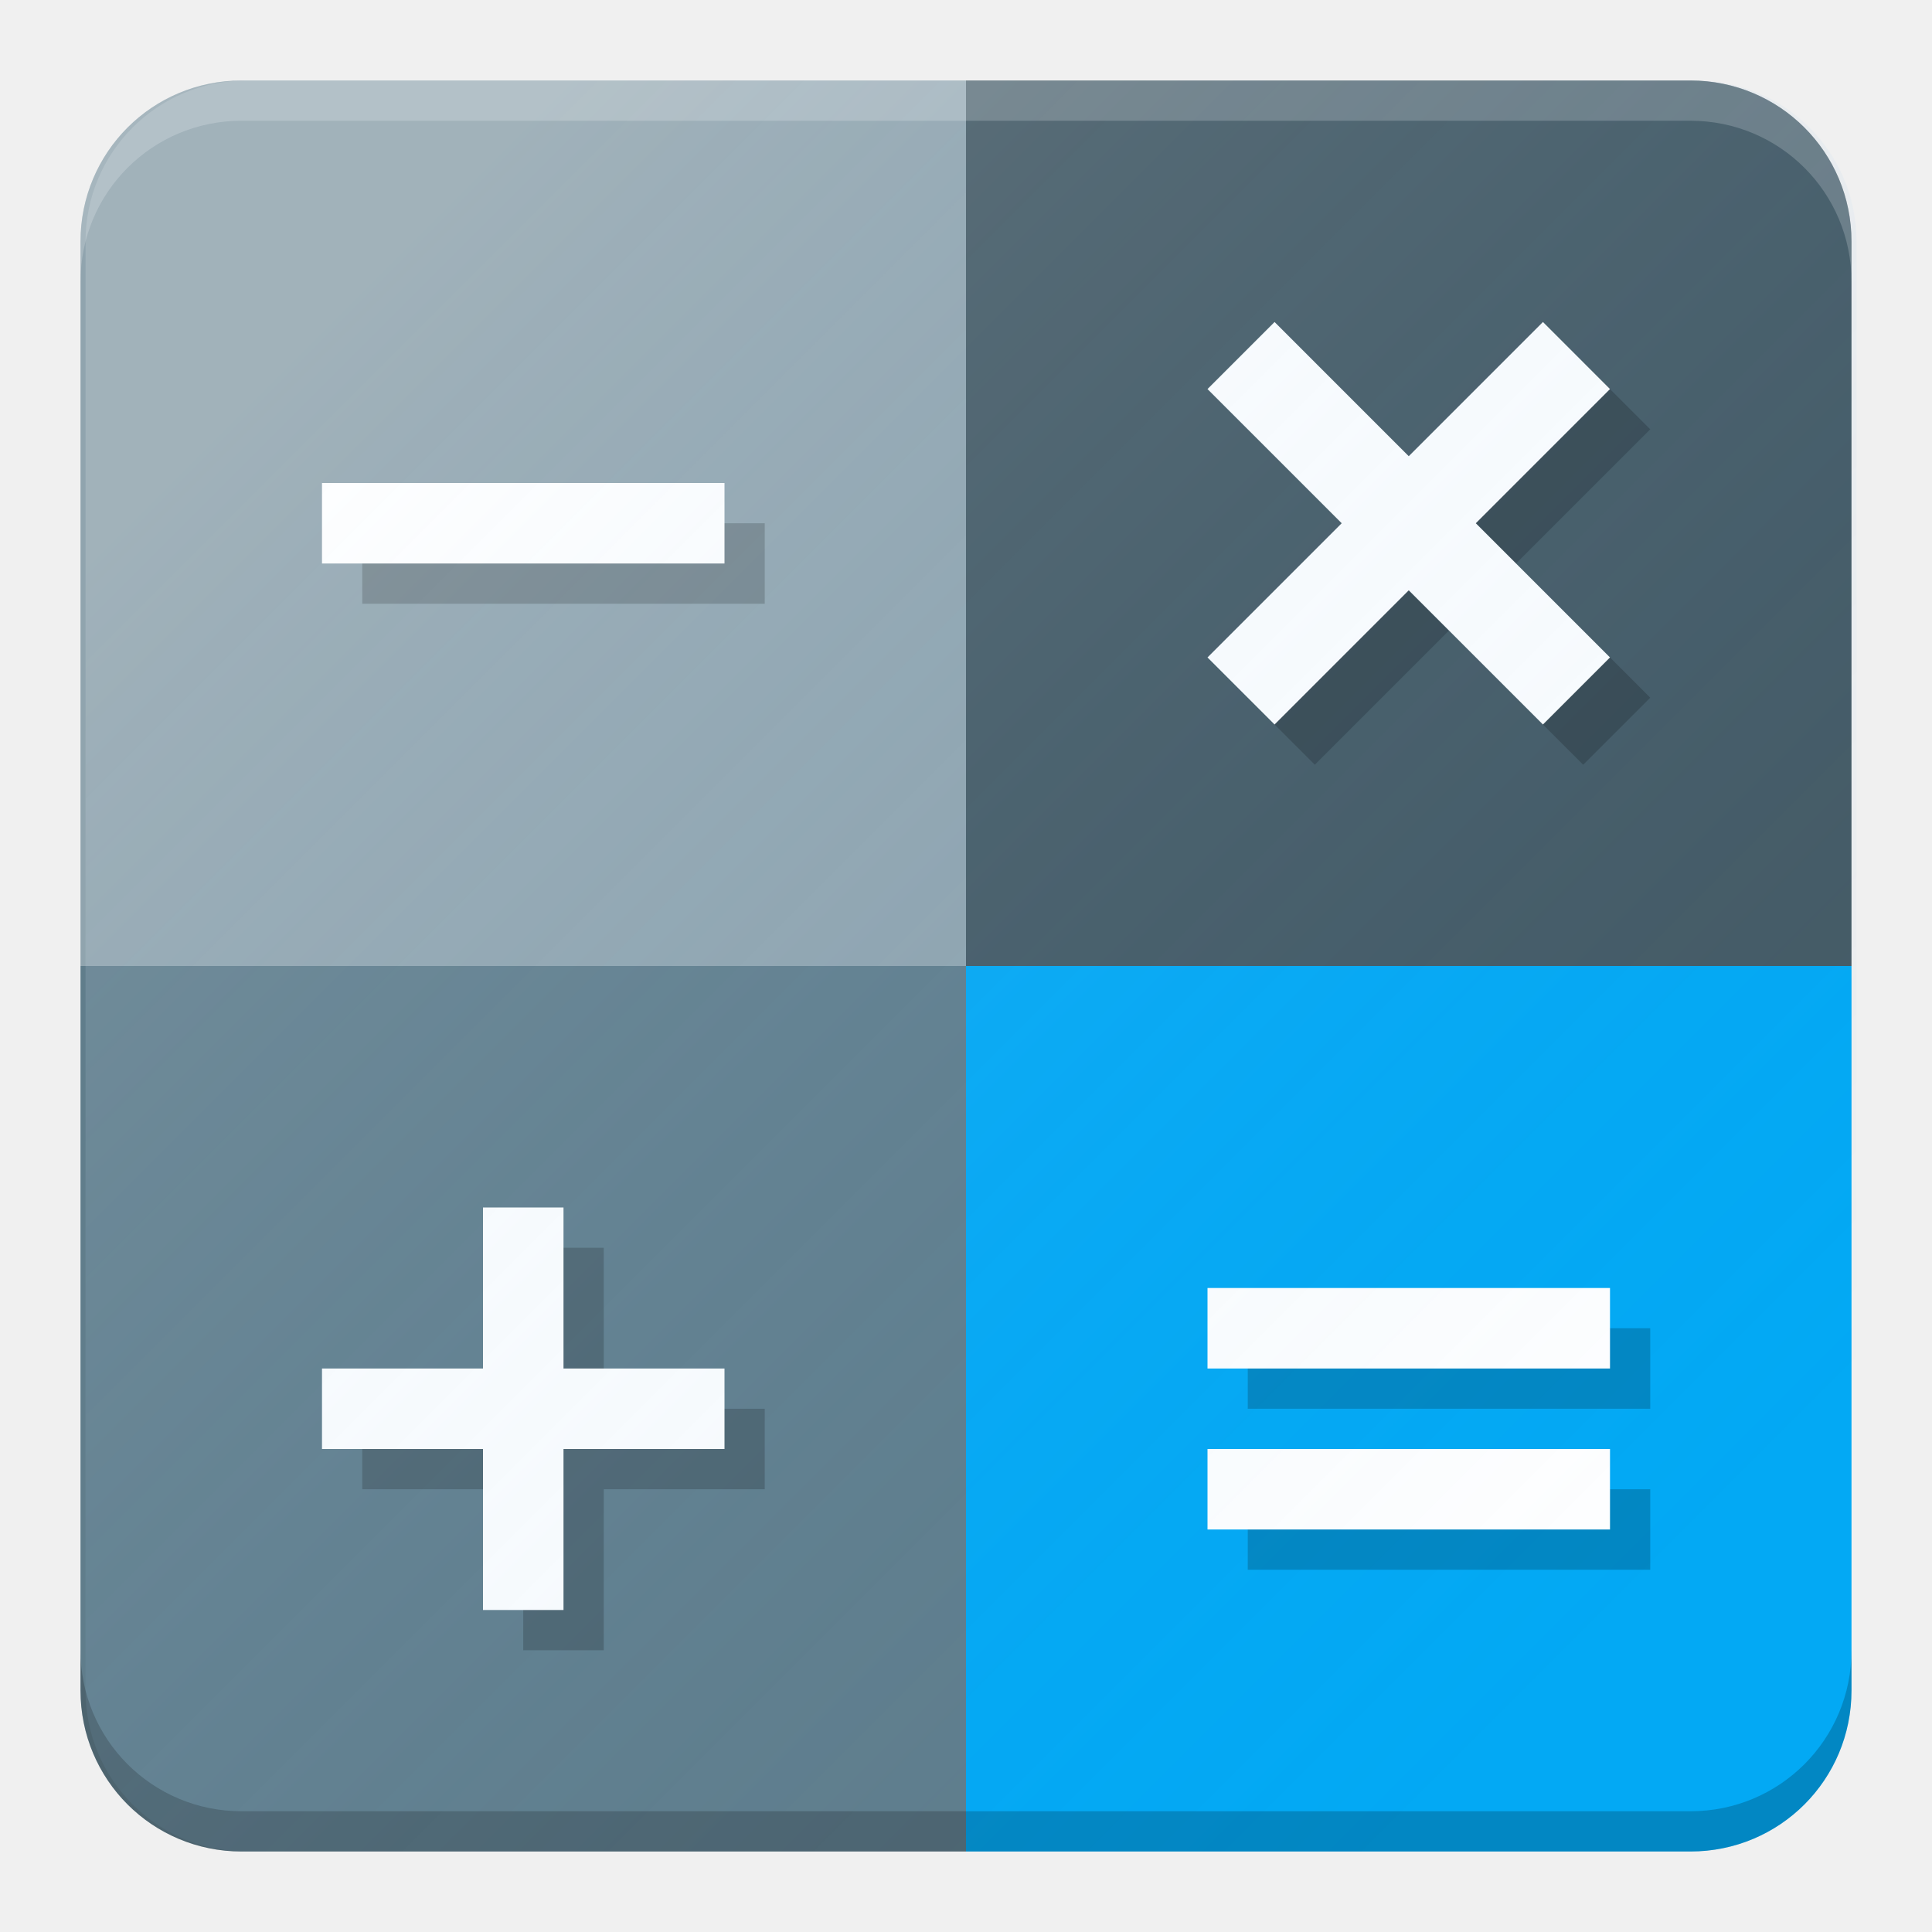
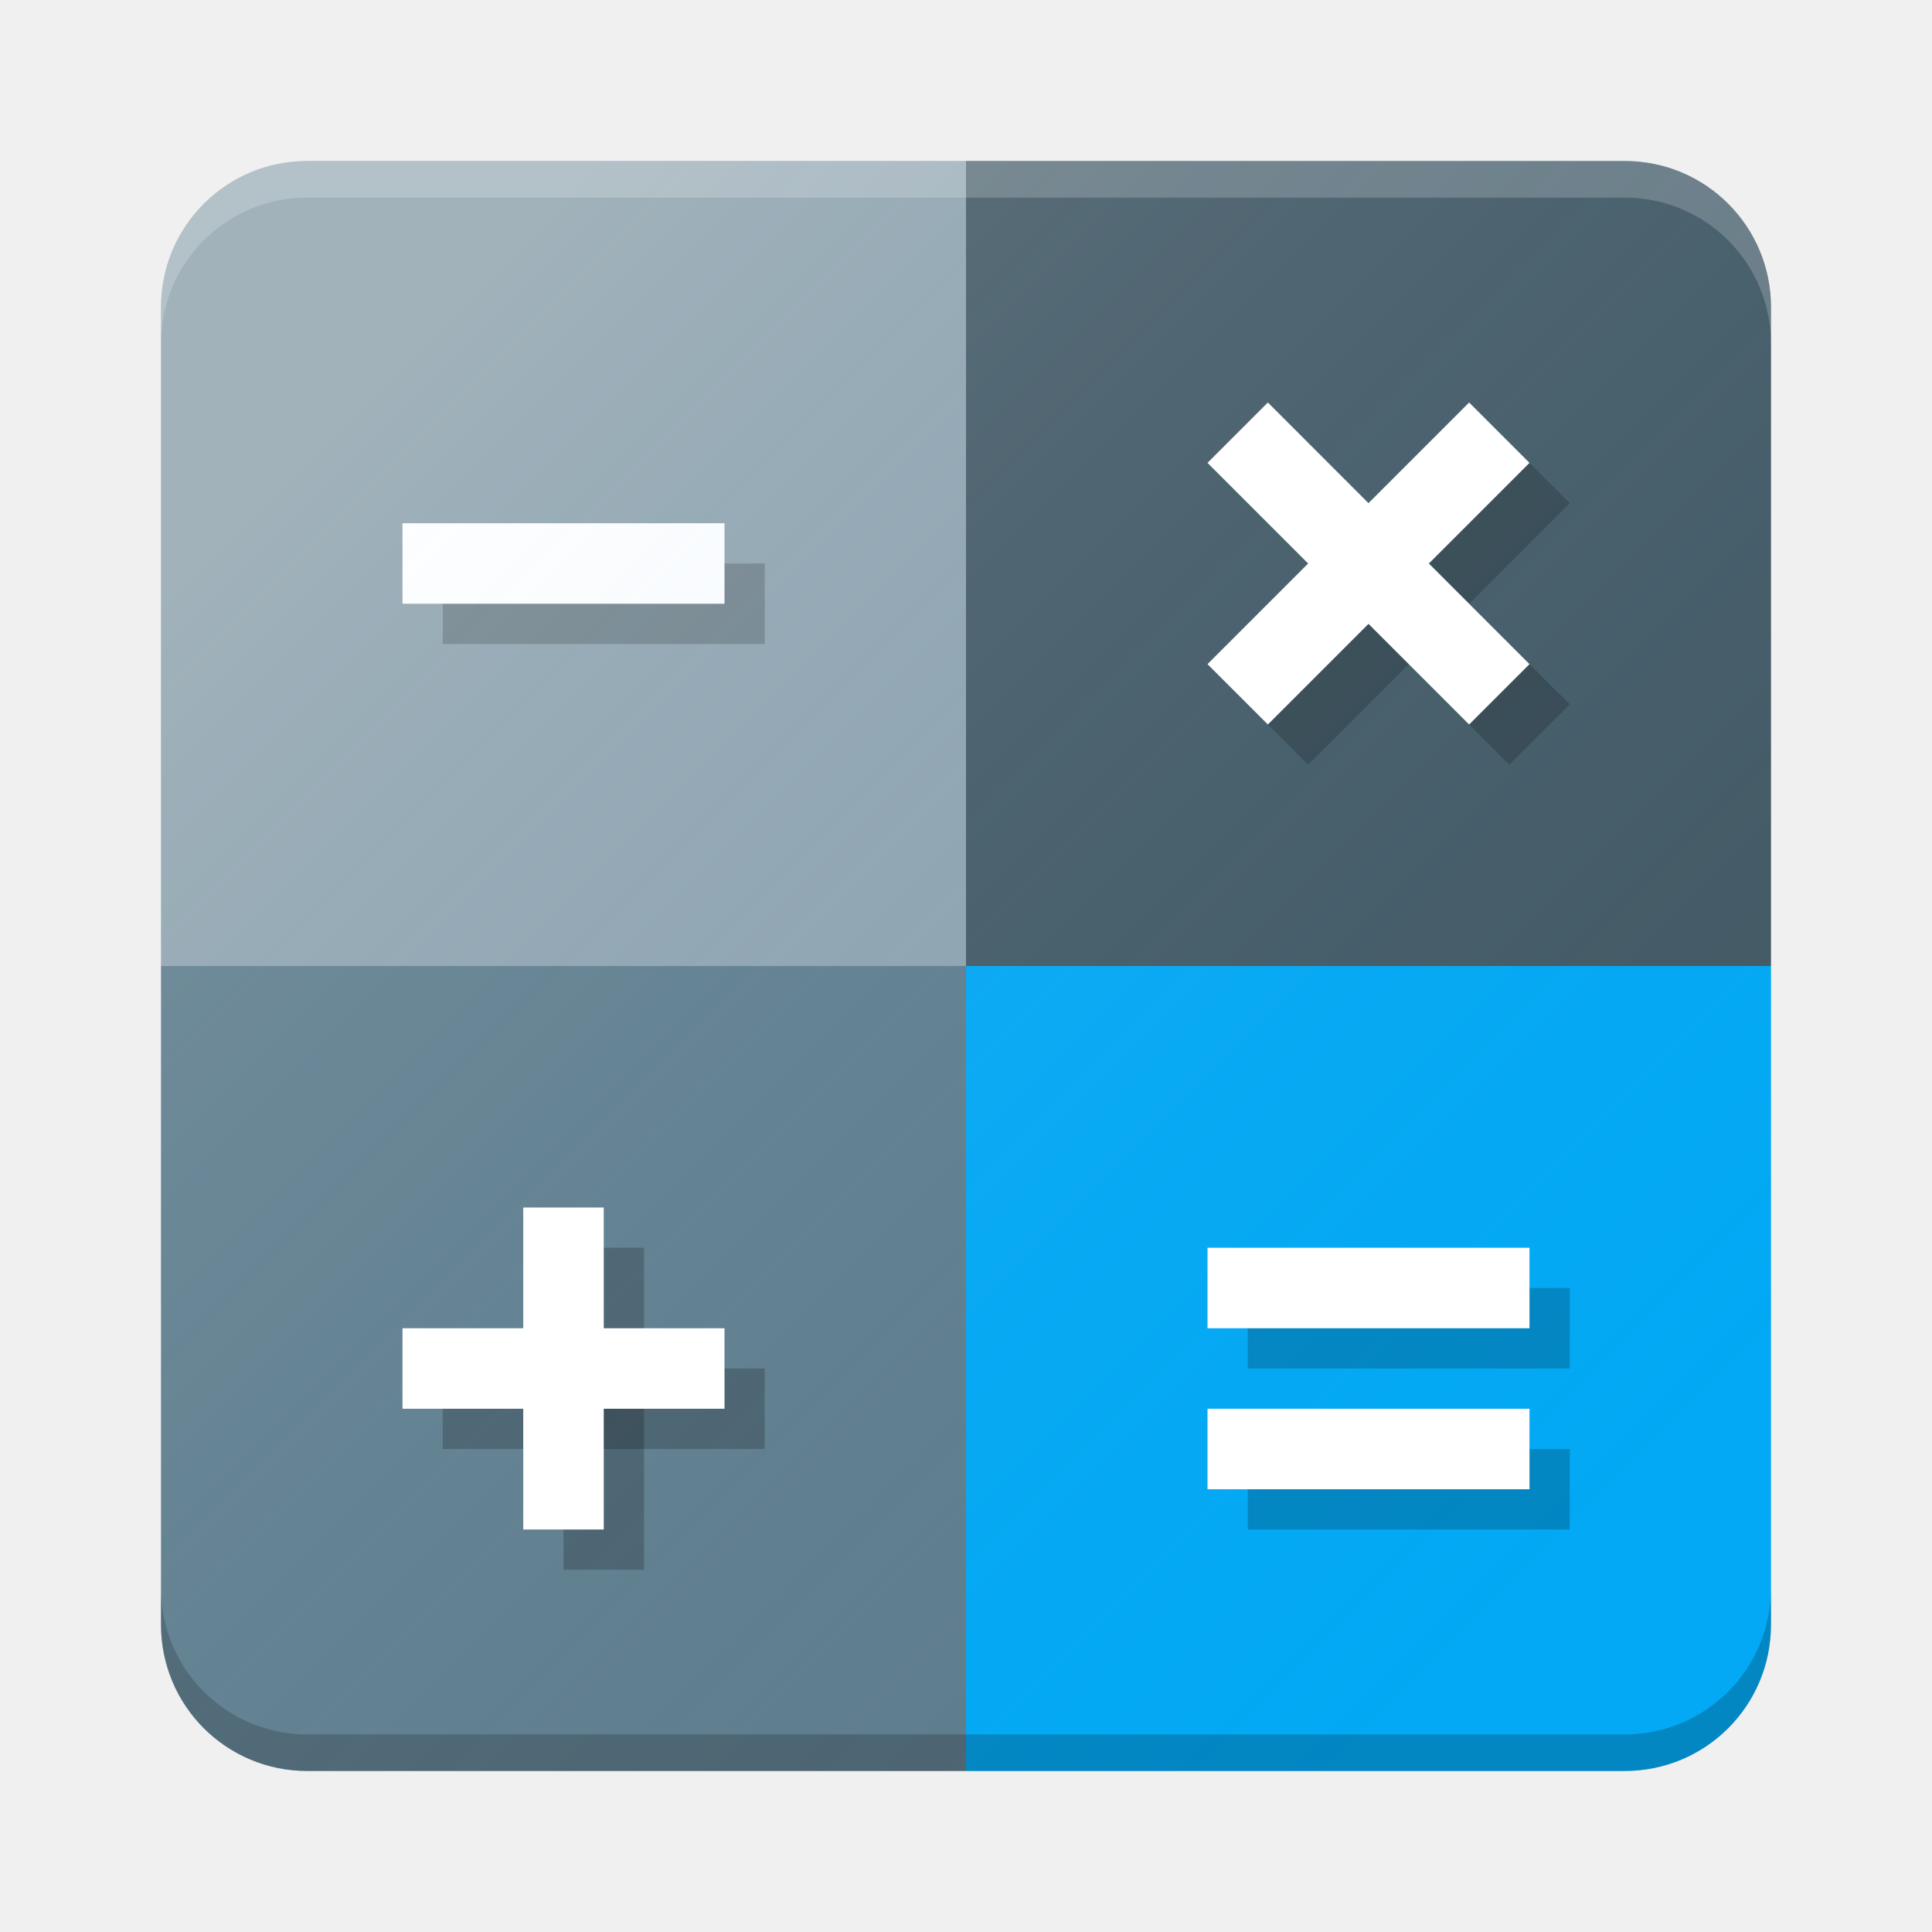
<svg xmlns="http://www.w3.org/2000/svg" xmlns:xlink="http://www.w3.org/1999/xlink" width="48" height="48" viewBox="0 0 48 48" id="svg2" version="1.1">
  <defs id="defs4">
    <filter style="color-interpolation-filters:sRGB" id="filter4630">
      <feFlood flood-opacity="1" flood-color="rgb(0,0,0)" result="flood" id="feFlood4632" />
      <feComposite in="flood" in2="SourceGraphic" operator="in" result="composite1" id="feComposite4634" />
      <feGaussianBlur in="composite1" stdDeviation="0.5" result="blur" id="feGaussianBlur4636" />
      <feOffset dx="0" dy="0.5" result="offset" id="feOffset4638" />
      <feComposite in="SourceGraphic" in2="offset" operator="over" result="composite2" id="feComposite4640" />
    </filter>
    <linearGradient id="linearGradient4165">
      <stop style="stop-color:#ffffff;stop-opacity:0.15" offset="0" id="stop4167" />
      <stop style="stop-color:#177ed5;stop-opacity:0;" offset="1" id="stop4169" />
    </linearGradient>
-     <linearGradient xlink:href="#linearGradient4165" id="linearGradient4171-1" x1="7" y1="1011.362" x2="41" y2="1045.362" gradientUnits="userSpaceOnUse" gradientTransform="matrix(0.9565166,0,0,0.9565206,1.168486,44.71285)" />
+     <linearGradient xlink:href="#linearGradient4165" id="linearGradient4171-1" x1="7" y1="1011.362" x2="41" y2="1045.362" gradientUnits="userSpaceOnUse" gradientTransform="matrix(0.8695606,0,0,0.8695642,3.130442,134.1355)" />
  </defs>
  <g id="layer1" transform="translate(0,-1004.362)">
-     <path style="opacity:1;fill:#607d8b;fill-opacity:1;stroke:none;stroke-width:0;stroke-linecap:butt;stroke-linejoin:miter;stroke-miterlimit:0;stroke-dasharray:none;stroke-opacity:1" d="M 2 24 L 2 42 C 2 44.216 3.784 46 6 46 L 24 46 L 24 24 L 2 24 z " transform="translate(0,1004.362)" id="rect4174" />
-     <path id="path4179" d="m 24,1006.362 -18,0 c -2.216,0 -4,1.784 -4,4 l 0,18 22,0 0,-22 z" style="opacity:1;fill:#90a4ae;fill-opacity:1;stroke:none;stroke-width:0;stroke-linecap:butt;stroke-linejoin:miter;stroke-miterlimit:0;stroke-dasharray:none;stroke-opacity:1" />
-     <path style="opacity:1;fill:#455a64;fill-opacity:1;stroke:none;stroke-width:0;stroke-linecap:butt;stroke-linejoin:miter;stroke-miterlimit:0;stroke-dasharray:none;stroke-opacity:1" d="m 46,1028.362 0,-18 c 0,-2.216 -1.784,-4 -4,-4 l -18,0 0,22 22,0 z" id="path4181" />
-     <path style="opacity:1;fill:#ffffff;fill-opacity:0.2;stroke:none;stroke-width:0;stroke-linecap:butt;stroke-linejoin:miter;stroke-miterlimit:0;stroke-dasharray:none;stroke-opacity:1" d="M 6 2 C 3.784 2 2 3.784 2 6 L 2 7 C 2 4.784 3.784 3 6 3 L 42 3 C 44.216 3 46 4.784 46 7 L 46 6 C 46 3.784 44.216 2 42 2 L 6 2 z " transform="translate(0,1004.362)" id="rect4167" />
-     <path id="path4183" d="m 24,1050.362 18,0 c 2.216,0 4,-1.784 4,-4 l 0,-18 -22,0 0,22 z" style="opacity:1;fill:#03a9f4;fill-opacity:1;stroke:none;stroke-width:0;stroke-linecap:butt;stroke-linejoin:miter;stroke-miterlimit:0;stroke-dasharray:none;stroke-opacity:1" />
-     <path id="path4173" d="m 6,1050.362 c -2.216,0 -4,-1.784 -4,-4 l 0,-1 c 0,2.216 1.784,4 4,4 l 36,0 c 2.216,0 4,-1.784 4,-4 l 0,1 c 0,2.216 -1.784,4 -4,4 l -36,0 z" style="opacity:1;fill:#000000;fill-opacity:0.2;stroke:none;stroke-width:0;stroke-linecap:butt;stroke-linejoin:miter;stroke-miterlimit:0;stroke-dasharray:none;stroke-opacity:1" />
-     <rect style="fill:#000000;fill-opacity:0.2;stroke:none;stroke-width:0.4;stroke-miterlimit:4;stroke-dasharray:none;stroke-opacity:0.1" id="rect4185" width="10" height="2" x="31" y="1037.362" />
-     <rect style="fill:#000000;fill-opacity:0.2;stroke:none;stroke-width:0.4;stroke-miterlimit:4;stroke-dasharray:none;stroke-opacity:0.1" id="rect4187" width="10" height="2" x="31" y="1041.362" />
-     <rect y="1017.362" x="9" height="2" width="10" id="rect4189" style="fill:#000000;fill-opacity:0.2;stroke:none;stroke-width:0.4;stroke-miterlimit:4;stroke-dasharray:none;stroke-opacity:0.1" />
-     <path style="fill:#000000;fill-opacity:0.2;stroke:none;stroke-width:0.4;stroke-miterlimit:4;stroke-dasharray:none;stroke-opacity:0.1" d="m 13,1035.362 0,4 -4,0 0,2 4,0 0,4 2,0 0,-4 4,0 0,-2 -4,0 0,-4 -2,0 z" id="rect4191" />
-     <path style="fill:#000000;fill-opacity:0.2;stroke:none;stroke-width:0.4;stroke-miterlimit:4;stroke-dasharray:none;stroke-opacity:0.1" d="M 32.666,1013.362 31,1015.028 l 3.334,3.334 -3.334,3.334 1.666,1.666 3.334,-3.334 3.334,3.334 1.666,-1.666 -3.334,-3.334 3.334,-3.334 -1.666,-1.666 -3.334,3.334 -3.334,-3.334 z" id="rect4195" />
-     <path style="fill:#ffffff;fill-opacity:1;stroke:none;stroke-width:0.4;stroke-miterlimit:4;stroke-dasharray:none;stroke-opacity:0.1" d="m 30,1036.362 0,2 10,0 0,-2 -10,0 z m 0,4 0,2 10,0 0,-2 -10,0 z" id="rect4160" />
-     <path id="path4166" d="M 31.666,1012.362 30,1014.028 l 3.334,3.334 -3.334,3.334 1.666,1.666 3.334,-3.334 3.334,3.334 1.666,-1.666 -3.334,-3.334 3.334,-3.334 -1.666,-1.666 -3.334,3.334 -3.334,-3.334 z" style="fill:#ffffff;fill-opacity:1;stroke:none;stroke-width:0.4;stroke-miterlimit:4;stroke-dasharray:none;stroke-opacity:0.1" />
-     <rect style="fill:#ffffff;fill-opacity:1;stroke:none;stroke-width:0.4;stroke-miterlimit:4;stroke-dasharray:none;stroke-opacity:0.1" id="rect4168" width="10" height="2" x="8" y="1016.362" />
-     <path id="path4171" d="m 12,1034.362 0,4 -4,0 0,2 4,0 0,4 2,0 0,-4 4,0 0,-2 -4,0 0,-4 -2,0 z" style="fill:#ffffff;fill-opacity:1;stroke:none;stroke-width:0.4;stroke-miterlimit:4;stroke-dasharray:none;stroke-opacity:0.1" />
-     <path style="fill:url(#linearGradient4171-1);fill-opacity:1;stroke:none;stroke-width:2;stroke-linecap:round;stroke-linejoin:round;stroke-miterlimit:4;stroke-dasharray:none;stroke-opacity:1" d="m 6.125,1006.362 c -2.216,0 -4,1.784 -4,4 l 0,18 0,18 c 0,2.216 1.784,4 4,4 l 18,0 18,0 c 2.216,0 4,-1.784 4,-4 l 0,-18 0,-18 c 0,-2.216 -1.784,-4 -4,-4 l -18,0 -18,0 z" id="circle4163-3" />
+     <path style="opacity:1;fill:#607d8b;fill-opacity:1;stroke:none;stroke-width:0;stroke-linecap:butt;stroke-linejoin:miter;stroke-miterlimit:0;stroke-dasharray:none;stroke-opacity:1" d="m 4,1028.362 0,16.364 c 0,2.015 1.622,3.636 3.636,3.636 l 16.364,0 0,-20 -20,0 z" id="rect4174" />
+     <path id="path4179" d="m 24,1008.362 -16.364,0 C 5.622,1008.362 4,1009.984 4,1011.999 l 0,16.364 20,0 0,-20 z" style="opacity:1;fill:#90a4ae;fill-opacity:1;stroke:none;stroke-width:0;stroke-linecap:butt;stroke-linejoin:miter;stroke-miterlimit:0;stroke-dasharray:none;stroke-opacity:1" />
+     <path style="fill:#000000;fill-opacity:0.2;stroke:none;stroke-width:0.4;stroke-miterlimit:4;stroke-dasharray:none;stroke-opacity:0.1" d="m 31.878,1014.226 -1.515,1.515 3.031,3.031 -3.031,3.031 1.515,1.514 3.031,-3.031 3.031,3.031 1.515,-1.514 -3.031,-3.031 3.031,-3.031 -1.515,-1.515 -3.031,3.031 -3.031,-3.031 z" id="rect4195" />
+     <path id="path4166" d="m 30.969,1013.317 -1.515,1.515 3.031,3.031 -3.031,3.031 1.515,1.515 3.031,-3.031 3.031,3.031 1.515,-1.515 -3.031,-3.031 3.031,-3.031 -1.515,-1.515 -3.031,3.031 -3.031,-3.031 z" style="fill:#ffffff;fill-opacity:1;stroke:none;stroke-width:0.4;stroke-miterlimit:4;stroke-dasharray:none;stroke-opacity:0.1" />
+     <path style="opacity:1;fill:#455a64;fill-opacity:1;stroke:none;stroke-width:0;stroke-linecap:butt;stroke-linejoin:miter;stroke-miterlimit:0;stroke-dasharray:none;stroke-opacity:1" d="m 44,1028.362 0,-16.364 c 0,-2.015 -1.622,-3.636 -3.636,-3.636 l -16.364,0 0,20 20,0 z" id="path4181" />
+     <path style="opacity:1;fill:#ffffff;fill-opacity:0.2;stroke:none;stroke-width:0;stroke-linecap:butt;stroke-linejoin:miter;stroke-miterlimit:0;stroke-dasharray:none;stroke-opacity:1" d="M 7.636,1008.362 C 5.622,1008.362 4,1009.984 4,1011.999 l 0,0.909 c 0,-2.015 1.622,-3.636 3.636,-3.636 l 32.727,0 c 2.015,0 3.636,1.622 3.636,3.636 l 0,-0.909 c 0,-2.015 -1.622,-3.636 -3.636,-3.636 l -32.727,0 z" id="rect4167" />
+     <path id="path4183" d="m 24,1048.362 16.364,0 c 2.015,0 3.636,-1.622 3.636,-3.636 l 0,-16.364 -20,0 0,20 z" style="opacity:1;fill:#03a9f4;fill-opacity:1;stroke:none;stroke-width:0;stroke-linecap:butt;stroke-linejoin:miter;stroke-miterlimit:0;stroke-dasharray:none;stroke-opacity:1" />
+     <path id="path4173" d="M 7.636,1048.362 C 5.622,1048.362 4,1046.74 4,1044.726 l 0,-0.909 c 0,2.015 1.622,3.636 3.636,3.636 l 32.727,0 c 2.015,0 3.636,-1.622 3.636,-3.636 l 0,0.909 c 0,2.015 -1.622,3.636 -3.636,3.636 l -32.727,0 z" style="opacity:1;fill:#000000;fill-opacity:0.2;stroke:none;stroke-width:0;stroke-linecap:butt;stroke-linejoin:miter;stroke-miterlimit:0;stroke-dasharray:none;stroke-opacity:1" />
+     <rect y="1018.362" x="11" height="2" width="8" id="rect4189" style="fill:#000000;fill-opacity:0.2;stroke:none;stroke-width:0.4;stroke-miterlimit:4;stroke-dasharray:none;stroke-opacity:0.1" />
+     <rect style="fill:#ffffff;fill-opacity:1;stroke:none;stroke-width:0.4;stroke-miterlimit:4;stroke-dasharray:none;stroke-opacity:0.1" id="rect4168" width="8" height="2" x="10" y="1017.362" />
+     <path style="fill:#000000;fill-opacity:0.2;fill-rule:evenodd;stroke:none;stroke-width:1px;stroke-linecap:butt;stroke-linejoin:miter;stroke-opacity:1" d="m 39,1016.862 -1.5,-1.5 -2.5,2.5 -2.5,-2.5 -1.5,1.5 2.5,2.5 -2.5,2.5 1.5,1.5 2.5,-2.5 2.5,2.5 1.5,-1.5 -2.5,-2.5 2.5,-2.5" id="path4202" />
+     <path style="fill:url(#linearGradient4171-1);fill-opacity:1;stroke:none;stroke-width:2;stroke-linecap:round;stroke-linejoin:round;stroke-miterlimit:4;stroke-dasharray:none;stroke-opacity:1" d="M 7.636,1008.362 C 5.622,1008.362 4,1009.984 4,1011.999 l 0,16.364 0,16.364 c 0,2.015 1.622,3.636 3.636,3.636 l 16.364,0 16.364,0 c 2.015,0 3.636,-1.622 3.636,-3.636 l 0,-16.364 0,-16.364 c 0,-2.015 -1.622,-3.636 -3.636,-3.636 l -16.364,0 -16.364,0 z" id="circle4163-3" />
+     <rect style="fill:#000000;fill-opacity:0.2;stroke:none;stroke-width:0.4;stroke-miterlimit:4;stroke-dasharray:none;stroke-opacity:0.1" id="rect4170" width="8" height="2" x="31" y="1036.362" />
+     <rect y="1035.362" x="30" height="2" width="8" id="rect4172" style="fill:#ffffff;fill-opacity:1;stroke:none;stroke-width:0.4;stroke-miterlimit:4;stroke-dasharray:none;stroke-opacity:0.1" />
+     <rect y="1040.362" x="31" height="2" width="8" id="rect4175" style="fill:#000000;fill-opacity:0.2;stroke:none;stroke-width:0.4;stroke-miterlimit:4;stroke-dasharray:none;stroke-opacity:0.1" />
+     <rect style="fill:#ffffff;fill-opacity:1;stroke:none;stroke-width:0.4;stroke-miterlimit:4;stroke-dasharray:none;stroke-opacity:0.1" id="rect4177" width="8" height="2" x="30" y="1039.362" />
+     <rect style="fill:#000000;fill-opacity:0.2;stroke:none;stroke-width:0.4;stroke-miterlimit:4;stroke-dasharray:none;stroke-opacity:0.1" id="rect4179" width="8" height="2" x="11" y="1038.362" />
+     <rect y="-16" x="1035.362" height="2" width="8" id="rect4183" style="fill:#000000;fill-opacity:0.2;stroke:none;stroke-width:0.4;stroke-miterlimit:4;stroke-dasharray:none;stroke-opacity:0.1" transform="matrix(0,1,-1,0,0,0)" />
+     <rect y="1037.362" x="10" height="2" width="8" id="rect4181" style="fill:#ffffff;fill-opacity:1;stroke:none;stroke-width:0.4;stroke-miterlimit:4;stroke-dasharray:none;stroke-opacity:0.1" />
+     <rect style="fill:#ffffff;fill-opacity:1;stroke:none;stroke-width:0.4;stroke-miterlimit:4;stroke-dasharray:none;stroke-opacity:0.1" id="rect4185" width="8" height="2" x="1034.362" y="-15" transform="matrix(0,1,-1,0,0,0)" />
+     <path id="path4200" d="m 38,1015.862 -1.5,-1.5 -2.5,2.5 -2.5,-2.5 -1.5,1.5 2.5,2.5 -2.5,2.5 1.5,1.5 2.5,-2.5 2.5,2.5 1.5,-1.5 -2.5,-2.5 2.5,-2.5" style="fill:#ffffff;fill-opacity:1;fill-rule:evenodd;stroke:none;stroke-width:1px;stroke-linecap:butt;stroke-linejoin:miter;stroke-opacity:1" />
  </g>
</svg>
